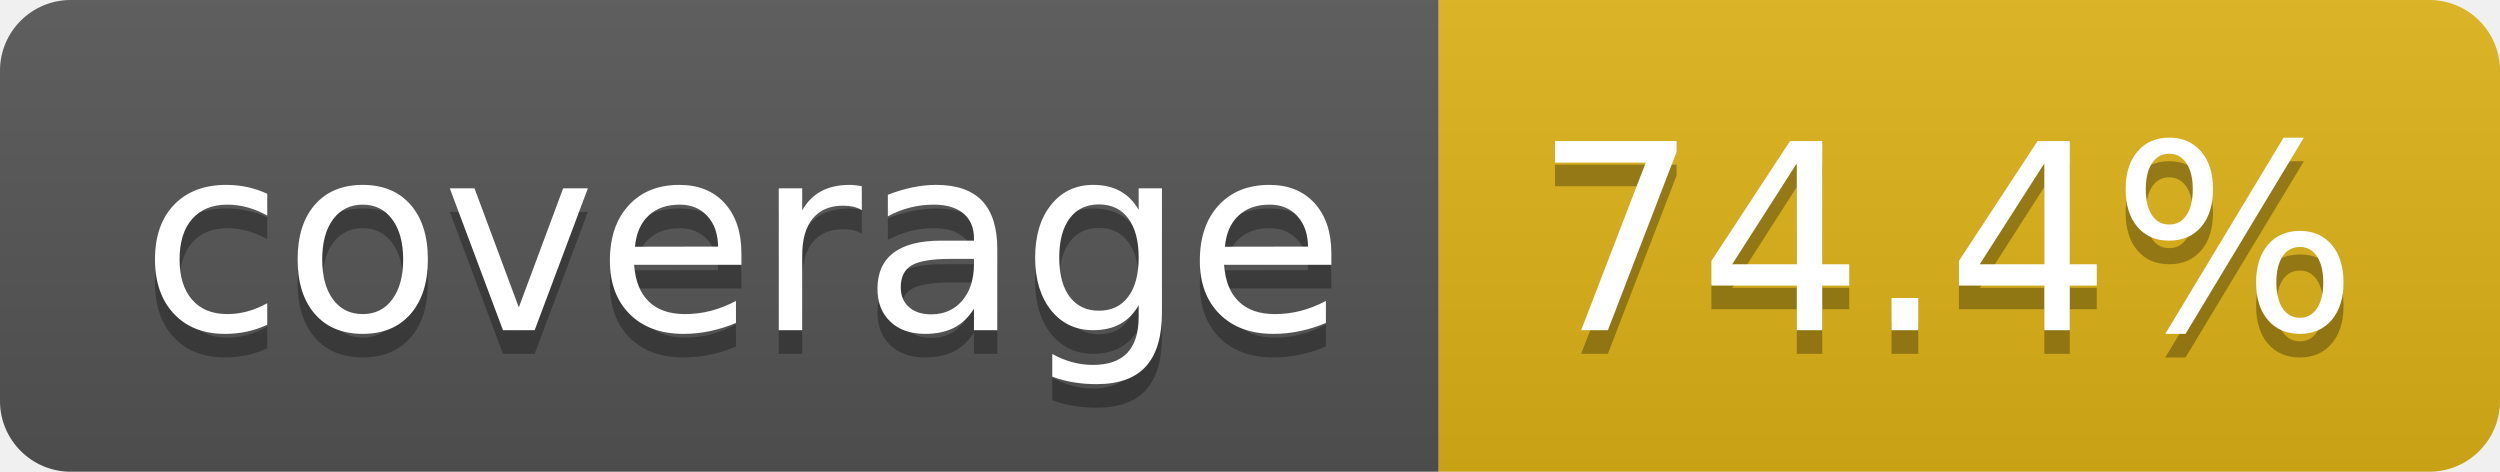
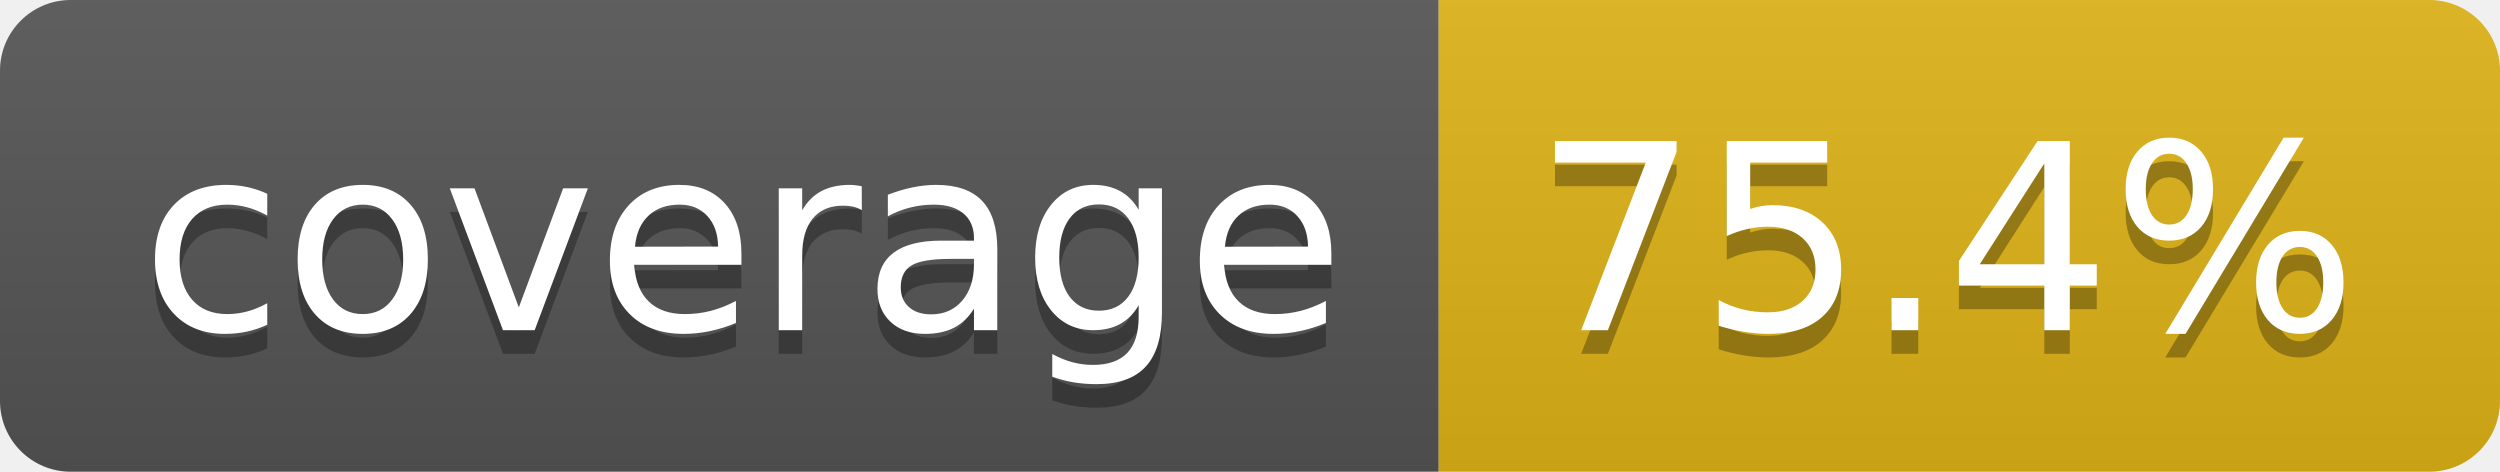
- <svg xmlns="http://www.w3.org/2000/svg" width="106" height="20" role="img" aria-label="coverage: 74.4%">
+ <svg xmlns="http://www.w3.org/2000/svg" width="106" height="20" role="img" aria-label="coverage: 75.4%">
  <linearGradient id="s" x2="0" y2="100%">
    <stop offset="0" stop-color="#bbb" stop-opacity=".1" />
    <stop offset="1" stop-opacity=".1" />
  </linearGradient>
  <clipPath id="r">
    <rect width="106" height="20" rx="3" fill="#fff" />
  </clipPath>
  <g clip-path="url(#r)">
    <rect width="61" height="20" fill="#555" />
    <rect x="61" width="45" height="20" fill="#dfb317" />
    <rect width="106" height="20" fill="url(#s)" />
  </g>
  <g fill="#fff" text-anchor="middle" font-family="Verdana,Geneva,DejaVu Sans,sans-serif" text-rendering="geometricPrecision" font-size="110">
    <text aria-hidden="true" x="315" y="150" fill="#010101" fill-opacity=".3" transform="scale(.1)" textLength="510">coverage</text>
    <text x="315" y="140" transform="scale(.1)" fill="#fff" textLength="510">coverage</text>
-     <text aria-hidden="true" x="825" y="150" fill="#010101" fill-opacity=".3" transform="scale(.1)" textLength="350">74.4%</text>
-     <text x="825" y="140" transform="scale(.1)" fill="#fff" textLength="350">74.4%</text>
+     <text aria-hidden="true" x="825" y="150" fill="#010101" fill-opacity=".3" transform="scale(.1)" textLength="350">75.4%</text>
+     <text x="825" y="140" transform="scale(.1)" fill="#fff" textLength="350">75.4%</text>
  </g>
</svg>
